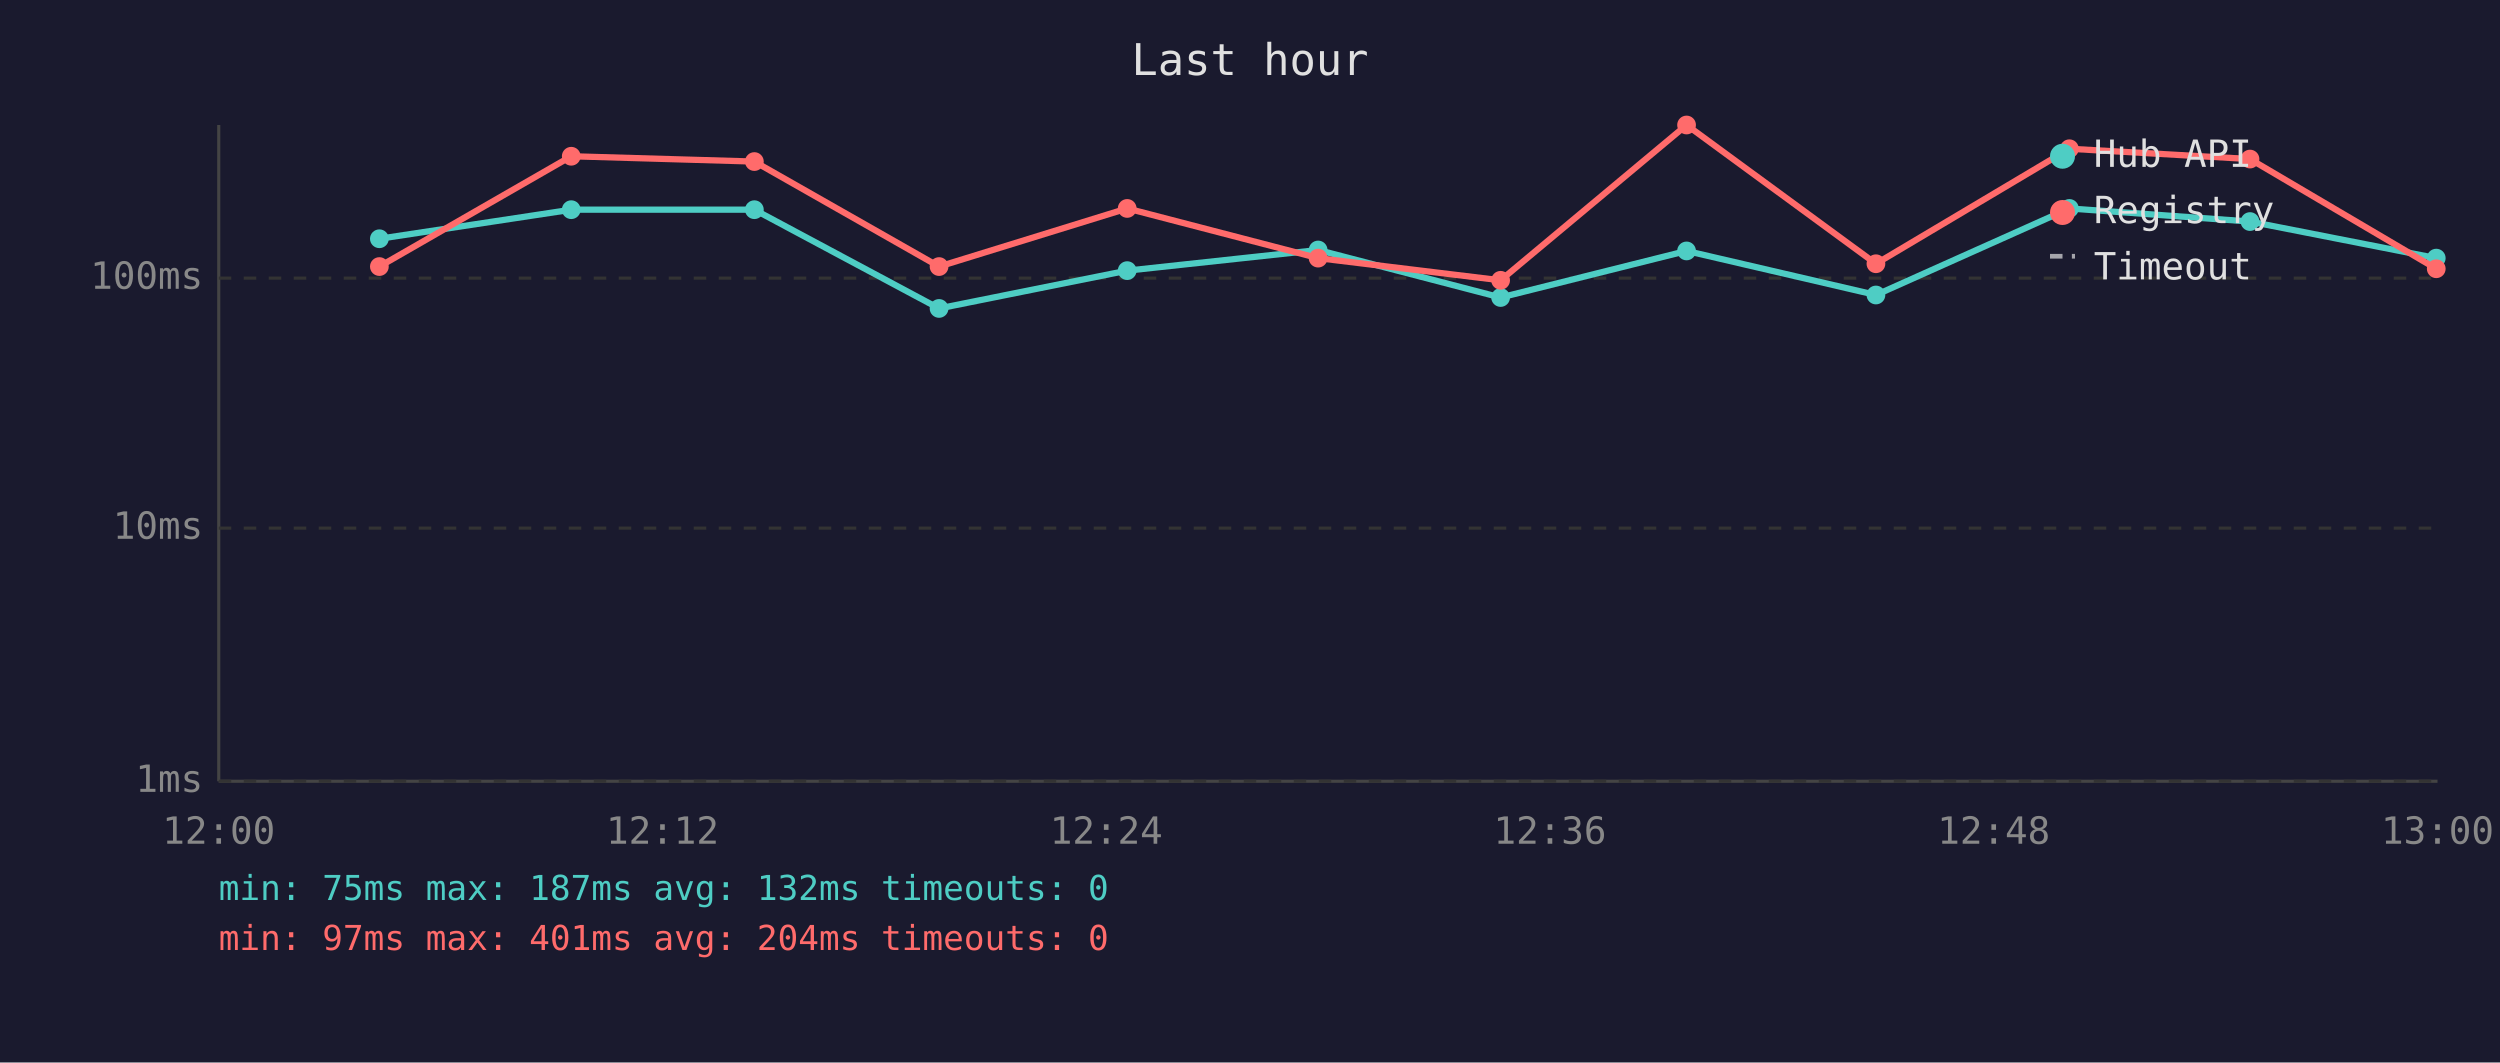
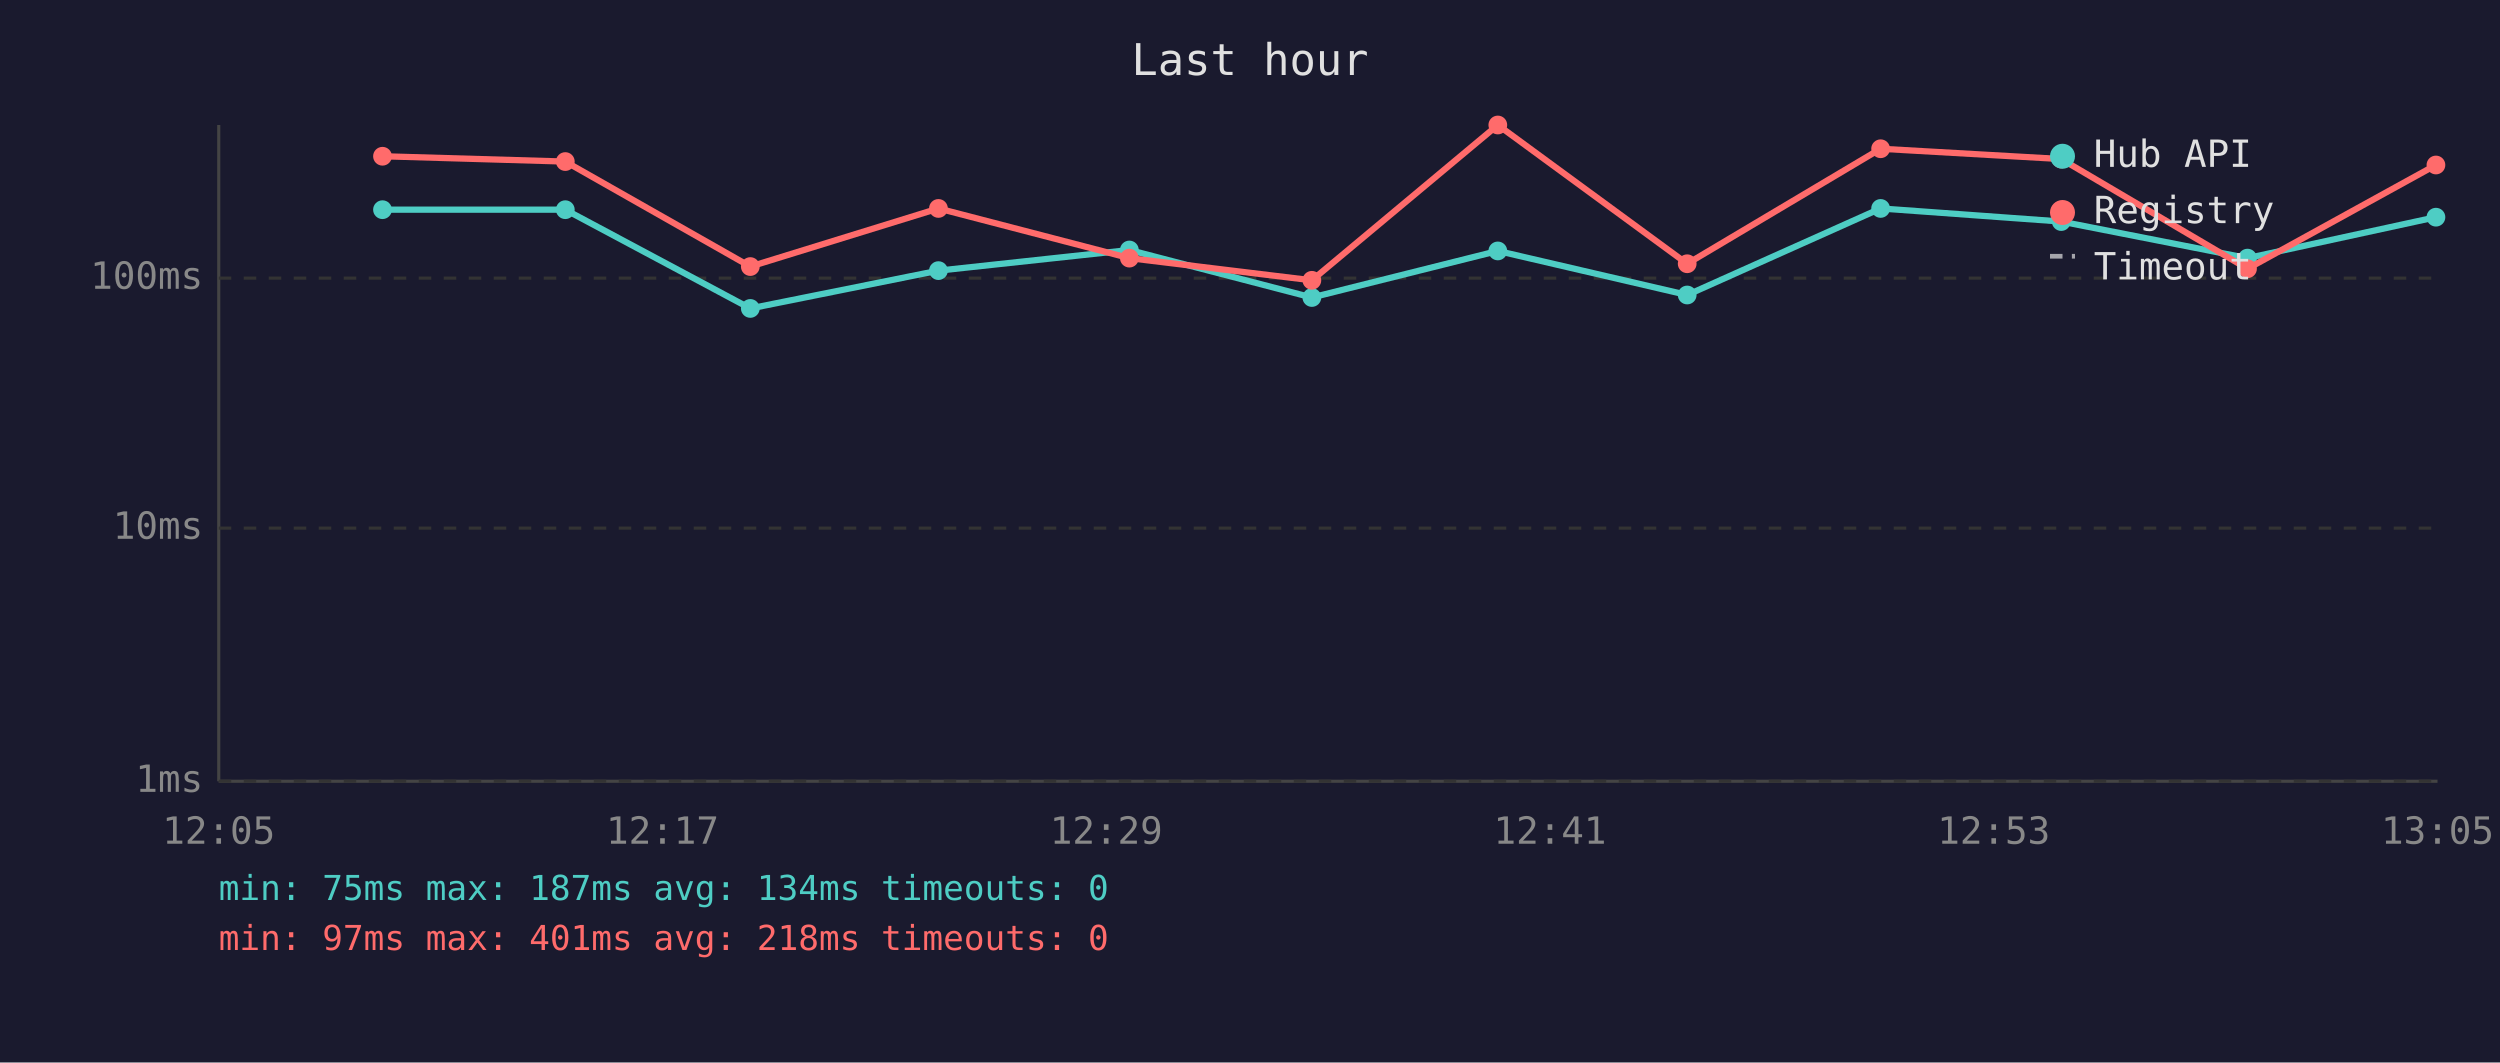
<svg xmlns="http://www.w3.org/2000/svg" viewBox="0 0 800 340" font-family="monospace" font-size="12">
  <rect width="800" height="340" fill="#1a1a2e" />
  <text x="400" y="24" fill="#e0e0e0" font-size="14" text-anchor="middle">Last hour</text>
  <line x1="70" y1="40" x2="70" y2="250" stroke="#444" stroke-width="1" />
  <line x1="70" y1="250" x2="780" y2="250" stroke="#444" stroke-width="1" />
  <line x1="70" y1="250" x2="780" y2="250" stroke="#333" stroke-width="1" stroke-dasharray="4" />
  <text x="65" y="250" fill="#888" text-anchor="end" dominant-baseline="middle">1ms</text>
  <line x1="70" y1="169" x2="780" y2="169" stroke="#333" stroke-width="1" stroke-dasharray="4" />
  <text x="65" y="169" fill="#888" text-anchor="end" dominant-baseline="middle">10ms</text>
  <line x1="70" y1="89" x2="780" y2="89" stroke="#333" stroke-width="1" stroke-dasharray="4" />
  <text x="65" y="89" fill="#888" text-anchor="end" dominant-baseline="middle">100ms</text>
-   <text x="70" y="270" fill="#888" text-anchor="middle">12:00</text>
-   <text x="212" y="270" fill="#888" text-anchor="middle">12:12</text>
-   <text x="354" y="270" fill="#888" text-anchor="middle">12:24</text>
-   <text x="496" y="270" fill="#888" text-anchor="middle">12:36</text>
-   <text x="638" y="270" fill="#888" text-anchor="middle">12:48</text>
-   <text x="780" y="270" fill="#888" text-anchor="middle">13:00</text>
-   <polyline points="121.4,76.4 182.8,67.1 241.4,67.1 300.5,98.7 360.7,86.6 421.8,80.0 480.2,95.2 539.7,80.3 600.3,94.4 662.2,66.7 720.0,70.9 779.6,82.6" fill="none" stroke="#4ecdc4" stroke-width="2" opacity="1" />
-   <circle cx="121.4" cy="76.4" r="3" fill="#4ecdc4" />
-   <circle cx="182.8" cy="67.1" r="3" fill="#4ecdc4" />
-   <circle cx="241.4" cy="67.1" r="3" fill="#4ecdc4" />
-   <circle cx="300.5" cy="98.7" r="3" fill="#4ecdc4" />
-   <circle cx="360.7" cy="86.6" r="3" fill="#4ecdc4" />
-   <circle cx="421.8" cy="80.0" r="3" fill="#4ecdc4" />
-   <circle cx="480.2" cy="95.2" r="3" fill="#4ecdc4" />
-   <circle cx="539.7" cy="80.3" r="3" fill="#4ecdc4" />
-   <circle cx="600.3" cy="94.4" r="3" fill="#4ecdc4" />
-   <circle cx="662.2" cy="66.7" r="3" fill="#4ecdc4" />
-   <circle cx="720.0" cy="70.9" r="3" fill="#4ecdc4" />
-   <circle cx="779.6" cy="82.6" r="3" fill="#4ecdc4" />
-   <polyline points="121.4,85.3 182.8,50.0 241.4,51.7 300.5,85.3 360.7,66.7 421.8,82.6 480.2,89.7 539.7,40.0 600.3,84.4 662.2,47.6 720.0,50.9 779.6,86.0" fill="none" stroke="#ff6b6b" stroke-width="2" opacity="1" />
-   <circle cx="121.4" cy="85.3" r="3" fill="#ff6b6b" />
-   <circle cx="182.8" cy="50.0" r="3" fill="#ff6b6b" />
-   <circle cx="241.4" cy="51.7" r="3" fill="#ff6b6b" />
-   <circle cx="300.5" cy="85.3" r="3" fill="#ff6b6b" />
-   <circle cx="360.7" cy="66.7" r="3" fill="#ff6b6b" />
-   <circle cx="421.8" cy="82.6" r="3" fill="#ff6b6b" />
-   <circle cx="480.2" cy="89.7" r="3" fill="#ff6b6b" />
-   <circle cx="539.7" cy="40.0" r="3" fill="#ff6b6b" />
-   <circle cx="600.3" cy="84.4" r="3" fill="#ff6b6b" />
-   <circle cx="662.2" cy="47.6" r="3" fill="#ff6b6b" />
-   <circle cx="720.0" cy="50.9" r="3" fill="#ff6b6b" />
-   <circle cx="779.6" cy="86.0" r="3" fill="#ff6b6b" />
+   <text x="70" y="270" fill="#888" text-anchor="middle">12:05</text>
+   <text x="212" y="270" fill="#888" text-anchor="middle">12:17</text>
+   <text x="354" y="270" fill="#888" text-anchor="middle">12:29</text>
+   <text x="496" y="270" fill="#888" text-anchor="middle">12:41</text>
+   <text x="638" y="270" fill="#888" text-anchor="middle">12:53</text>
+   <text x="780" y="270" fill="#888" text-anchor="middle">13:05</text>
+   <polyline points="122.4,67.1 180.9,67.1 240.1,98.7 300.3,86.6 361.4,80.0 419.8,95.2 479.3,80.3 539.9,94.4 601.8,66.7 659.6,70.9 719.2,82.6 779.5,69.5" fill="none" stroke="#4ecdc4" stroke-width="2" opacity="1" />
+   <circle cx="122.4" cy="67.1" r="3" fill="#4ecdc4" />
+   <circle cx="180.9" cy="67.1" r="3" fill="#4ecdc4" />
+   <circle cx="240.1" cy="98.7" r="3" fill="#4ecdc4" />
+   <circle cx="300.3" cy="86.6" r="3" fill="#4ecdc4" />
+   <circle cx="361.4" cy="80.0" r="3" fill="#4ecdc4" />
+   <circle cx="419.8" cy="95.2" r="3" fill="#4ecdc4" />
+   <circle cx="479.3" cy="80.3" r="3" fill="#4ecdc4" />
+   <circle cx="539.9" cy="94.4" r="3" fill="#4ecdc4" />
+   <circle cx="601.8" cy="66.7" r="3" fill="#4ecdc4" />
+   <circle cx="659.6" cy="70.9" r="3" fill="#4ecdc4" />
+   <circle cx="719.2" cy="82.6" r="3" fill="#4ecdc4" />
+   <circle cx="779.5" cy="69.5" r="3" fill="#4ecdc4" />
+   <polyline points="122.4,50.0 180.9,51.7 240.1,85.3 300.3,66.7 361.4,82.6 419.8,89.7 479.3,40.0 539.9,84.4 601.8,47.6 659.6,50.9 719.2,86.0 779.5,52.8" fill="none" stroke="#ff6b6b" stroke-width="2" opacity="1" />
+   <circle cx="122.4" cy="50.0" r="3" fill="#ff6b6b" />
+   <circle cx="180.9" cy="51.7" r="3" fill="#ff6b6b" />
+   <circle cx="240.1" cy="85.3" r="3" fill="#ff6b6b" />
+   <circle cx="300.3" cy="66.7" r="3" fill="#ff6b6b" />
+   <circle cx="361.4" cy="82.6" r="3" fill="#ff6b6b" />
+   <circle cx="419.8" cy="89.7" r="3" fill="#ff6b6b" />
+   <circle cx="479.3" cy="40.0" r="3" fill="#ff6b6b" />
+   <circle cx="539.9" cy="84.4" r="3" fill="#ff6b6b" />
+   <circle cx="601.8" cy="47.6" r="3" fill="#ff6b6b" />
+   <circle cx="659.6" cy="50.9" r="3" fill="#ff6b6b" />
+   <circle cx="719.2" cy="86.0" r="3" fill="#ff6b6b" />
+   <circle cx="779.5" cy="52.8" r="3" fill="#ff6b6b" />
  <circle cx="660" cy="50" r="4" fill="#4ecdc4" />
  <text x="670" y="50" fill="#e0e0e0" dominant-baseline="middle">Hub API</text>
  <circle cx="660" cy="68" r="4" fill="#ff6b6b" />
  <text x="670" y="68" fill="#e0e0e0" dominant-baseline="middle">Registry</text>
  <line x1="656" y1="82" x2="664" y2="82" stroke="#e0e0e0" stroke-width="1.5" stroke-dasharray="4,3" opacity="0.7" />
  <text x="670" y="86" fill="#e0e0e0" dominant-baseline="middle">Timeout</text>
-   <text x="70" y="288" fill="#4ecdc4" font-size="11">min: 75ms  max: 187ms  avg: 132ms  timeouts: 0</text>
-   <text x="70" y="304" fill="#ff6b6b" font-size="11">min: 97ms  max: 401ms  avg: 204ms  timeouts: 0</text>
+   <text x="70" y="288" fill="#4ecdc4" font-size="11">min: 75ms  max: 187ms  avg: 134ms  timeouts: 0</text>
+   <text x="70" y="304" fill="#ff6b6b" font-size="11">min: 97ms  max: 401ms  avg: 218ms  timeouts: 0</text>
</svg>
